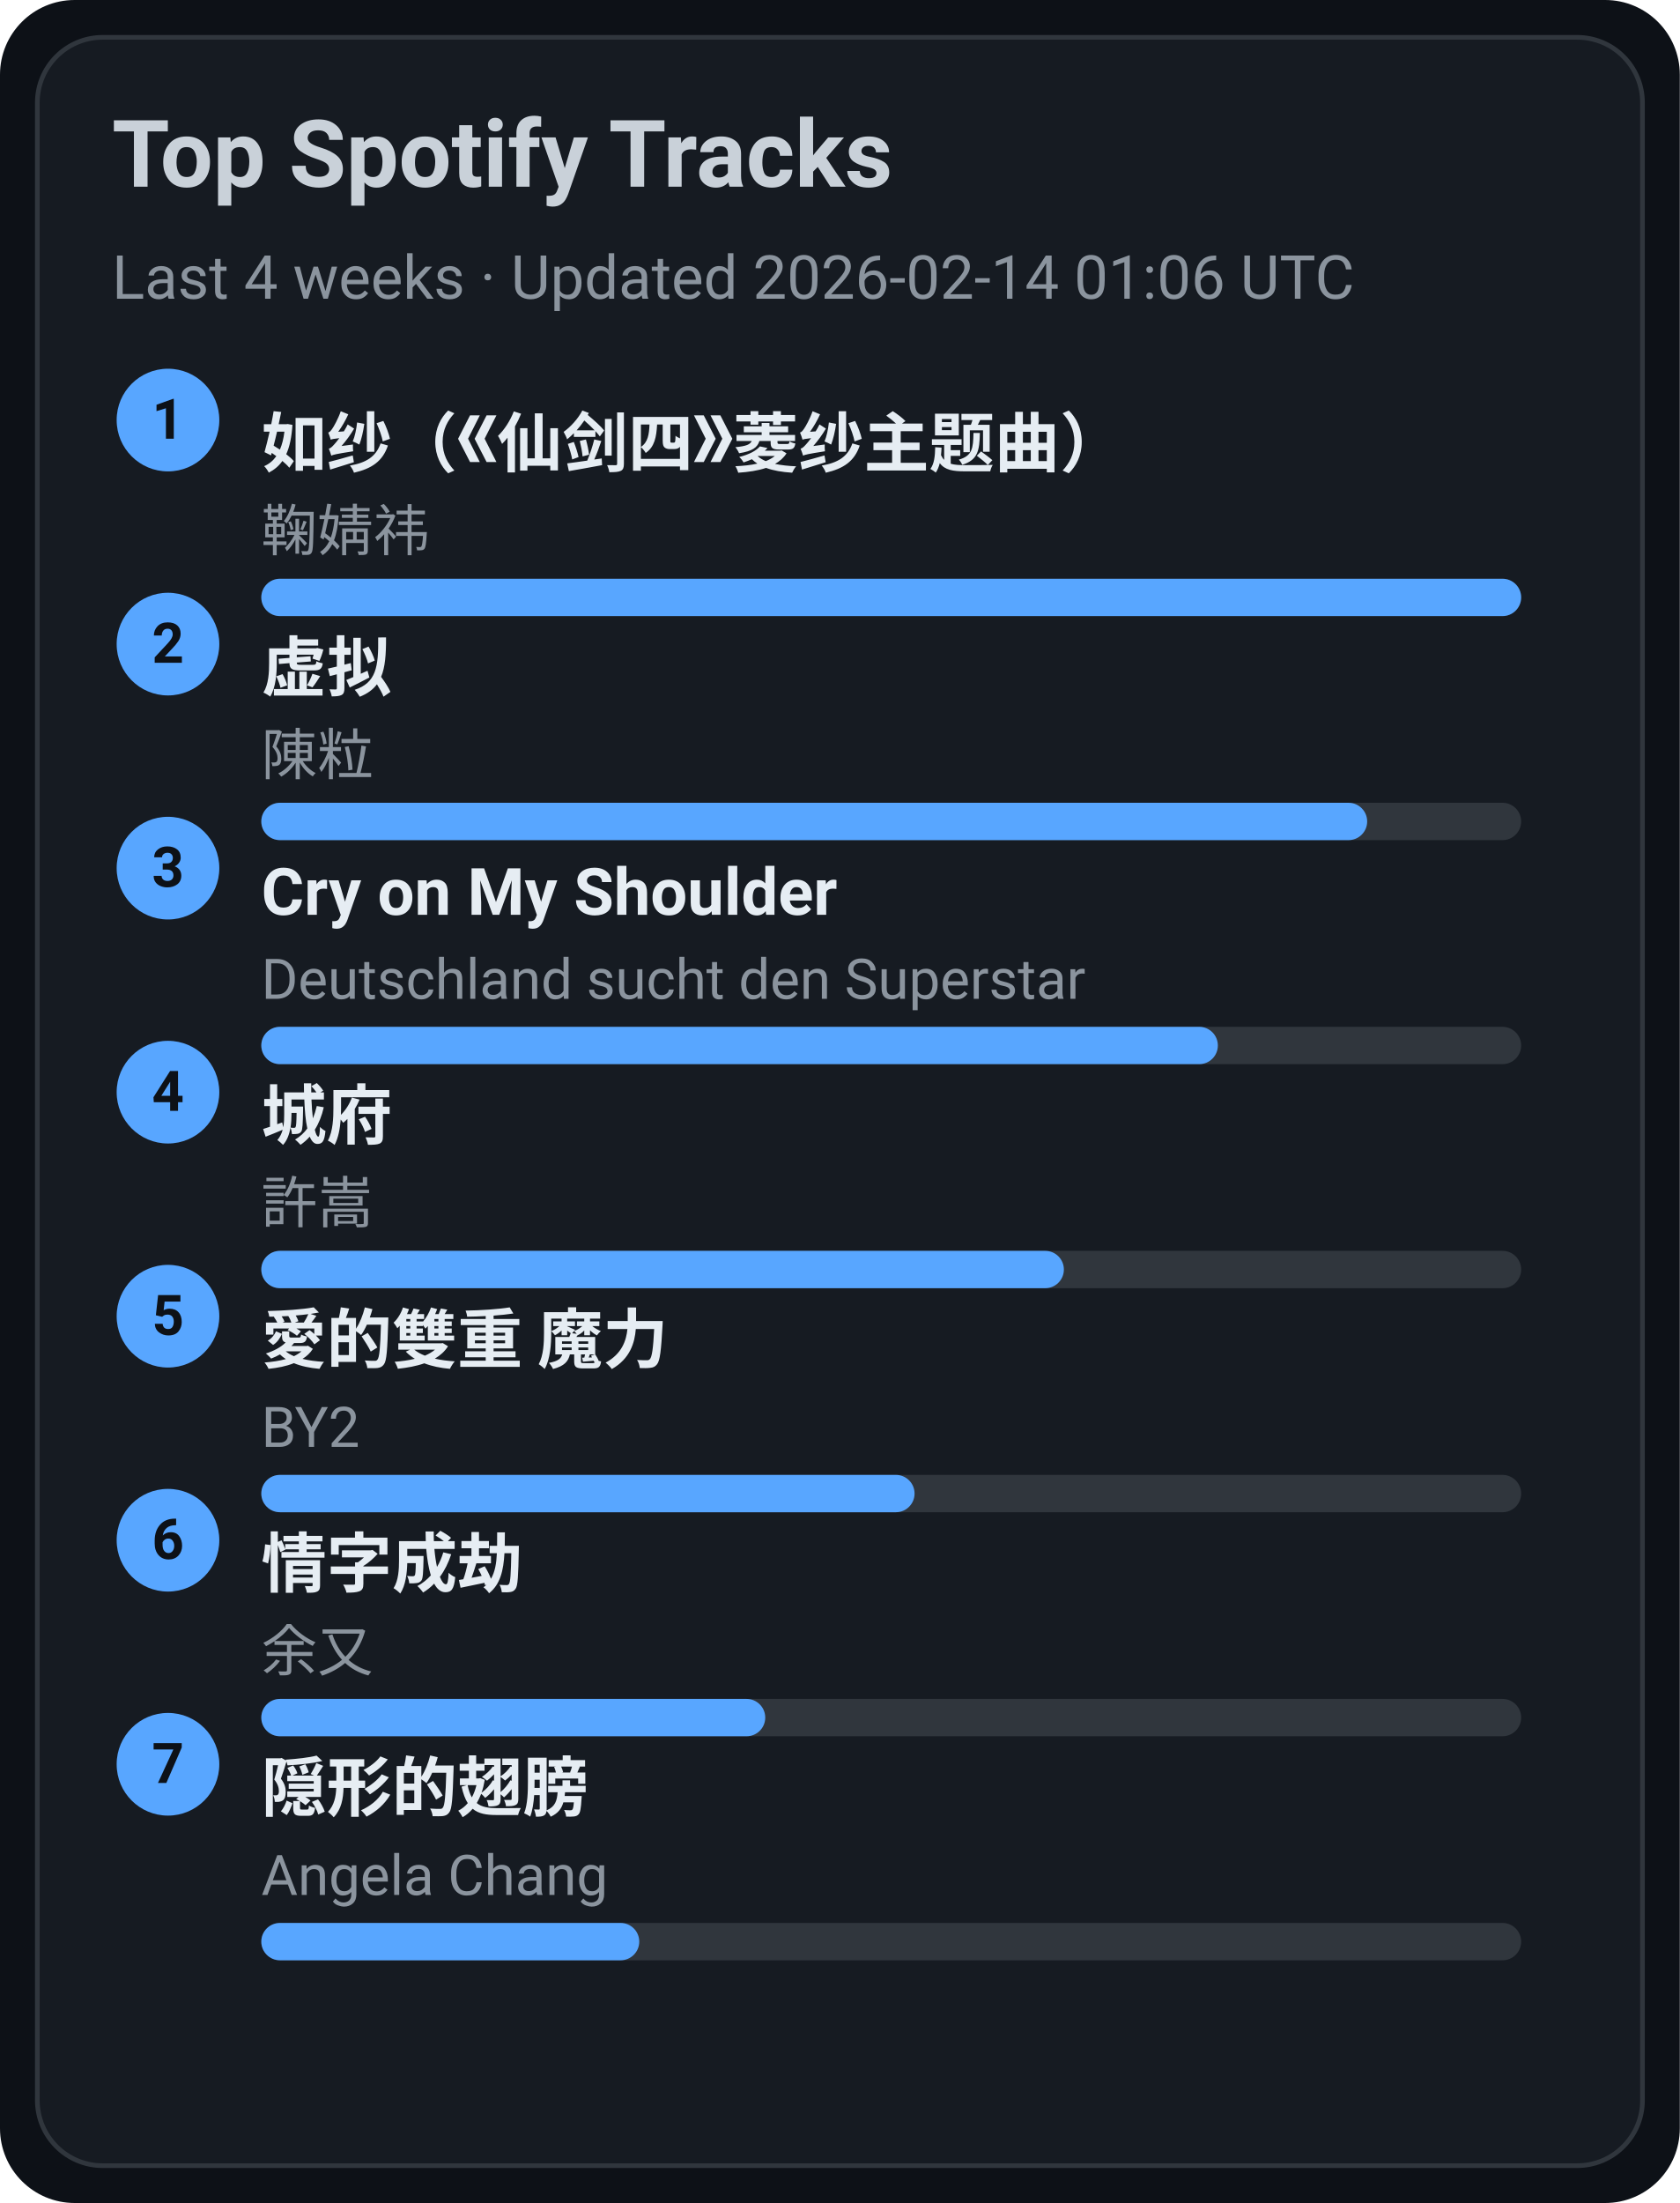
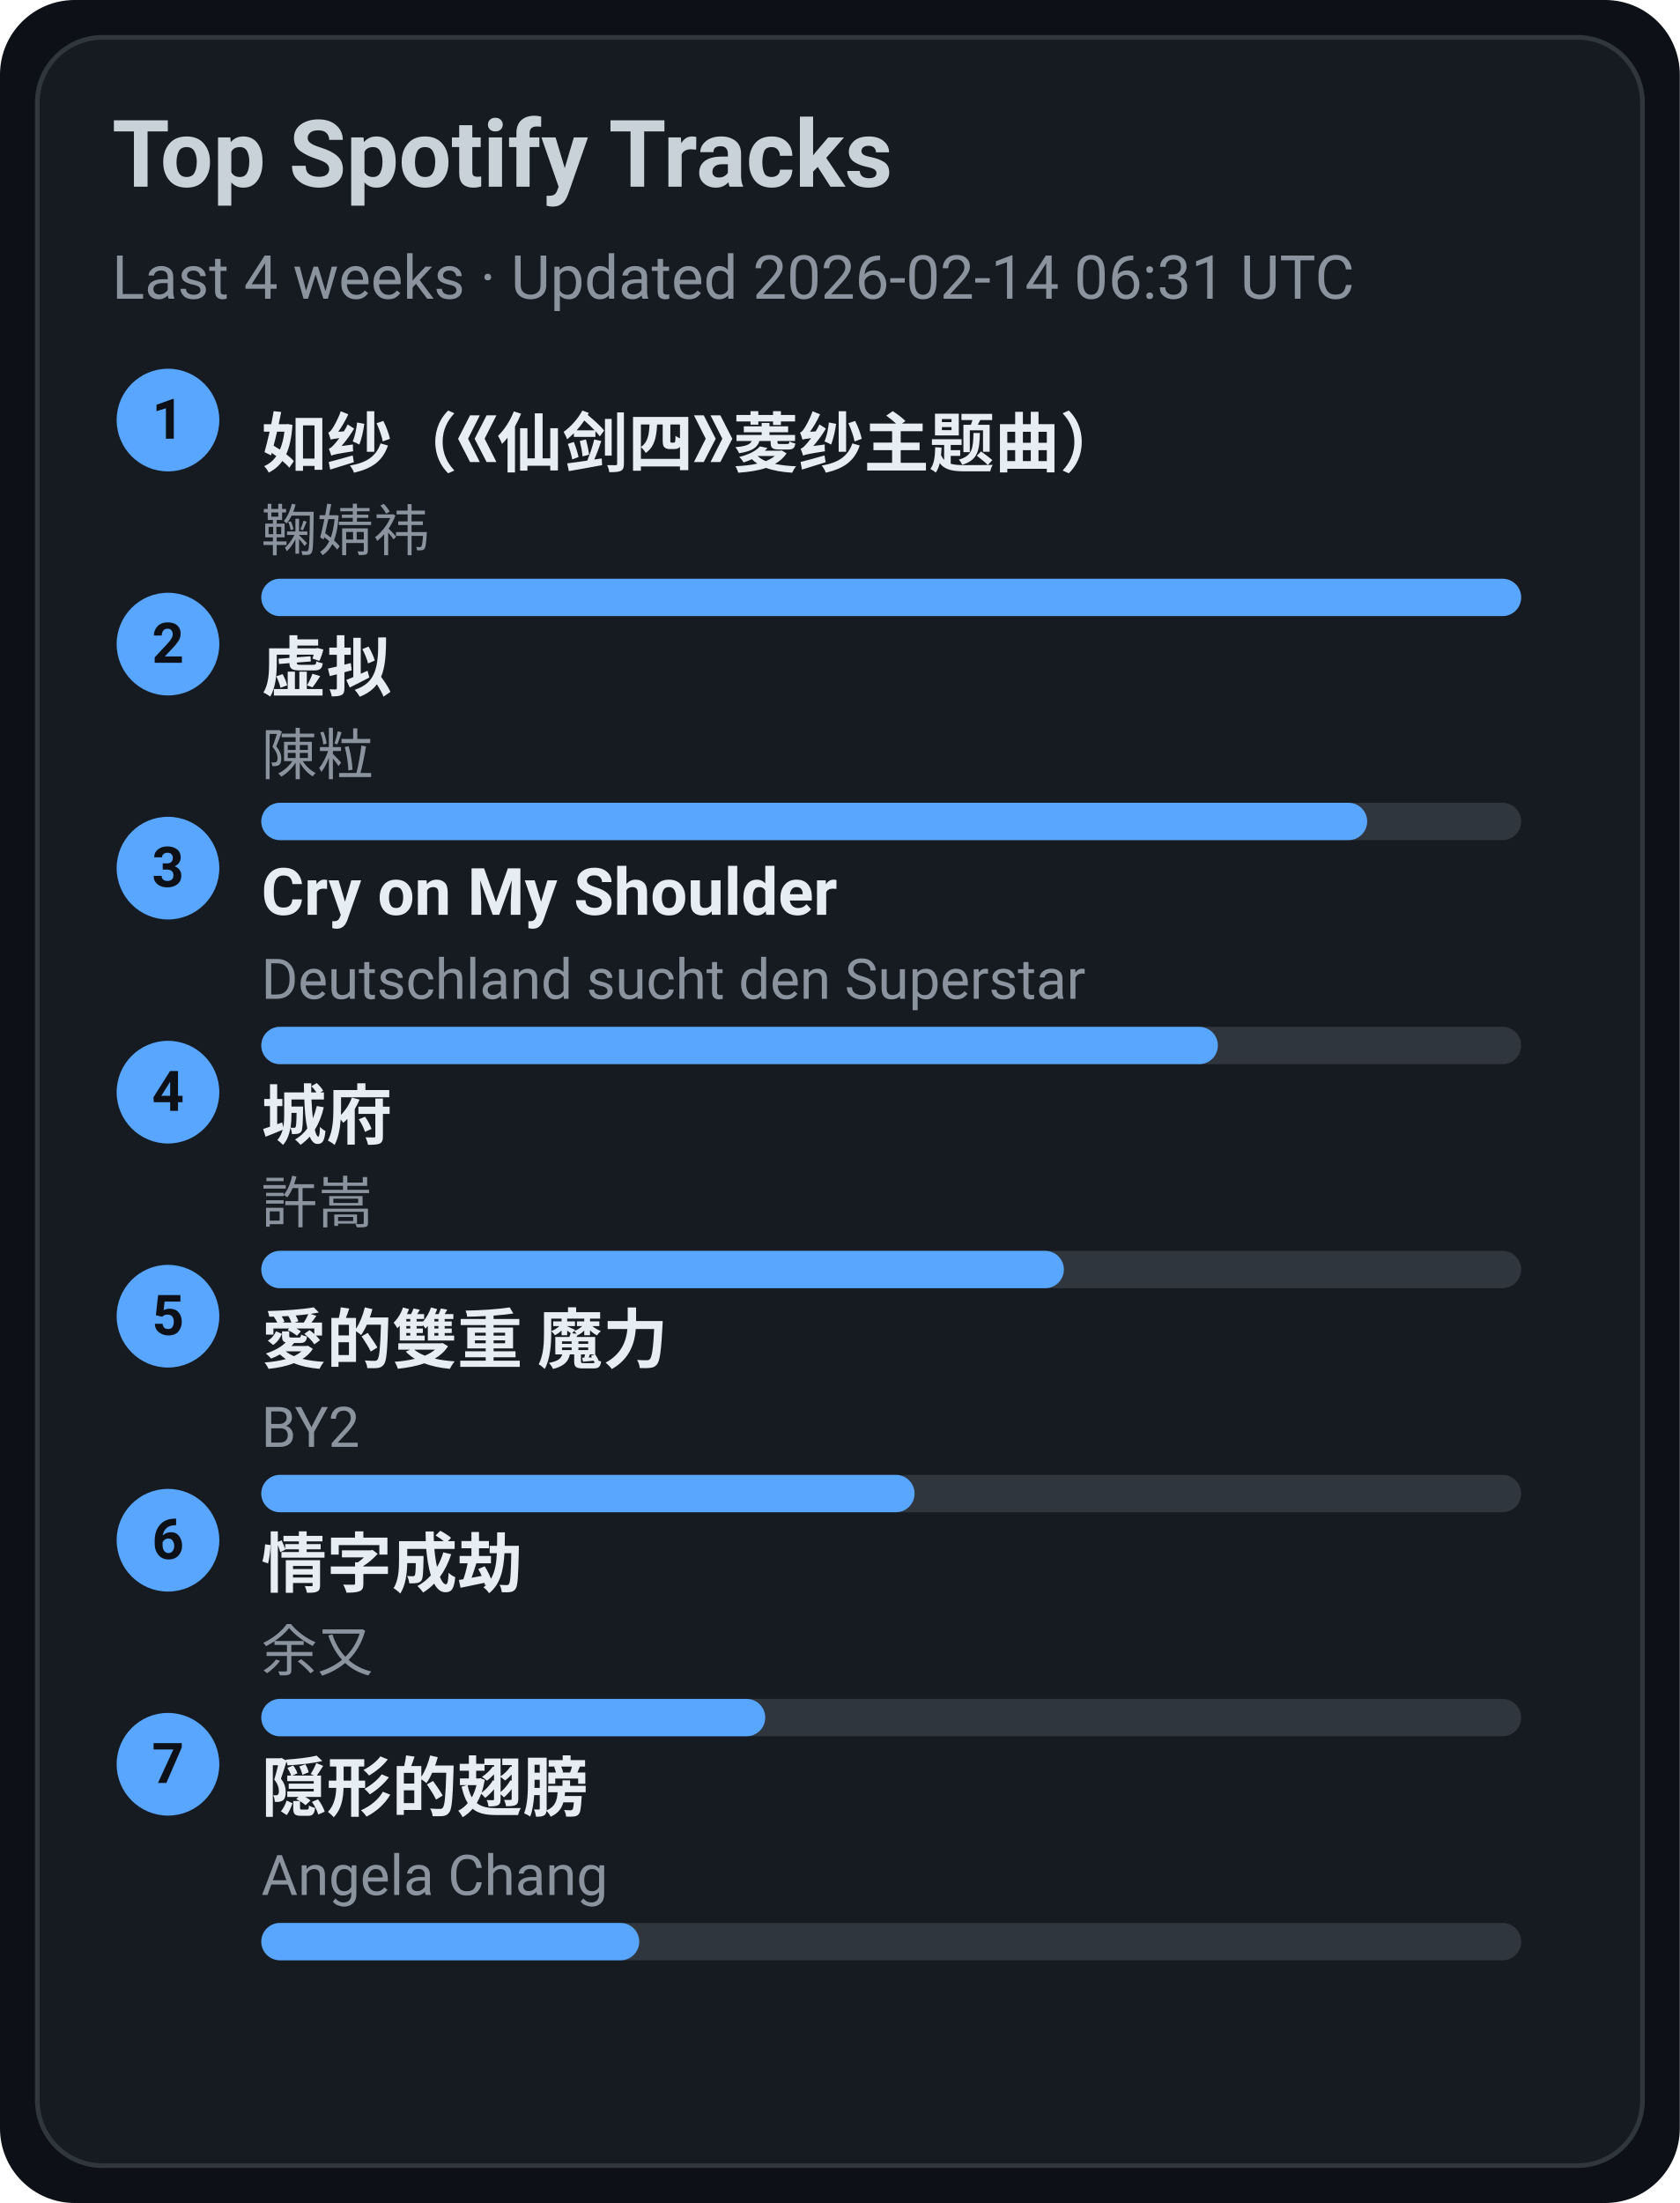
<svg xmlns="http://www.w3.org/2000/svg" width="360" height="472" viewBox="0 0 360 472">
  <style>text{font-family:-apple-system,BlinkMacSystemFont,Segoe UI,Roboto,Ubuntu,Helvetica Neue,Arial,Noto Sans,sans-serif}</style>
  <rect width="360" height="472" rx="16" fill="#0d1117" />
  <rect x="8" y="8" width="344" height="456" rx="14" fill="#161b22" stroke="#30363d" />
  <text x="24" y="40" font-size="20" fill="#c9d1d9" font-weight="600">Top Spotify Tracks</text>
-   <text x="24" y="64" font-size="13" fill="#8b949e">Last 4 weeks · Updated 2026-02-14 01:06 UTC</text>
+   <text x="24" y="64" font-size="13" fill="#8b949e">Last 4 weeks · Updated 2026-02-14 06:31 UTC</text>
  <circle cx="36" cy="90" r="11" fill="#58a6ff" />
  <text x="36" y="94" text-anchor="middle" font-size="12" fill="#0d1117" font-weight="700">1</text>
  <a href="https://open.spotify.com/track/69FUNgvEVkNbHq43lgvdme" target="_blank" rel="noopener noreferrer">
    <text x="56" y="100" font-size="14" fill="#e6edf3" font-weight="600">如纱（《仙剑四》菱纱主题曲）</text>
  </a>
  <text x="56" y="118" font-size="12" fill="#8b949e">鞠婧祎</text>
  <rect x="56" y="124" width="270" height="8" rx="4" fill="#30363d" />
  <rect x="56" y="124" width="270" height="8" rx="4" fill="#58a6ff" />
  <circle cx="36" cy="138" r="11" fill="#58a6ff" />
  <text x="36" y="142" text-anchor="middle" font-size="12" fill="#0d1117" font-weight="700">2</text>
  <a href="https://open.spotify.com/track/5l9sg05BhpfsdLfRvjGsAf" target="_blank" rel="noopener noreferrer">
    <text x="56" y="148" font-size="14" fill="#e6edf3" font-weight="600">虚拟</text>
  </a>
  <text x="56" y="166" font-size="12" fill="#8b949e">陳粒</text>
  <rect x="56" y="172" width="270" height="8" rx="4" fill="#30363d" />
  <rect x="56" y="172" width="237" height="8" rx="4" fill="#58a6ff" />
  <circle cx="36" cy="186" r="11" fill="#58a6ff" />
  <text x="36" y="190" text-anchor="middle" font-size="12" fill="#0d1117" font-weight="700">3</text>
  <a href="https://open.spotify.com/track/6usmG2MoD0C0Lc2pNgCVWV" target="_blank" rel="noopener noreferrer">
    <text x="56" y="196" font-size="14" fill="#e6edf3" font-weight="600">Cry on My Shoulder</text>
  </a>
  <text x="56" y="214" font-size="12" fill="#8b949e">Deutschland sucht den Superstar</text>
  <rect x="56" y="220" width="270" height="8" rx="4" fill="#30363d" />
  <rect x="56" y="220" width="205" height="8" rx="4" fill="#58a6ff" />
  <circle cx="36" cy="234" r="11" fill="#58a6ff" />
  <text x="36" y="238" text-anchor="middle" font-size="12" fill="#0d1117" font-weight="700">4</text>
  <a href="https://open.spotify.com/track/4AmlSf7hye0QVpnHCcEoEw" target="_blank" rel="noopener noreferrer">
    <text x="56" y="244" font-size="14" fill="#e6edf3" font-weight="600">城府</text>
  </a>
  <text x="56" y="262" font-size="12" fill="#8b949e">許嵩</text>
  <rect x="56" y="268" width="270" height="8" rx="4" fill="#30363d" />
  <rect x="56" y="268" width="172" height="8" rx="4" fill="#58a6ff" />
  <circle cx="36" cy="282" r="11" fill="#58a6ff" />
  <text x="36" y="286" text-anchor="middle" font-size="12" fill="#0d1117" font-weight="700">5</text>
  <a href="https://open.spotify.com/track/0yYmS4k3R0TTdDhvOBxRVp" target="_blank" rel="noopener noreferrer">
    <text x="56" y="292" font-size="14" fill="#e6edf3" font-weight="600">愛的雙重 魔力</text>
  </a>
  <text x="56" y="310" font-size="12" fill="#8b949e">BY2</text>
  <rect x="56" y="316" width="270" height="8" rx="4" fill="#30363d" />
  <rect x="56" y="316" width="140" height="8" rx="4" fill="#58a6ff" />
  <circle cx="36" cy="330" r="11" fill="#58a6ff" />
  <text x="36" y="334" text-anchor="middle" font-size="12" fill="#0d1117" font-weight="700">6</text>
  <a href="https://open.spotify.com/track/6PLof7Z5mvbp9im83J4m3m" target="_blank" rel="noopener noreferrer">
    <text x="56" y="340" font-size="14" fill="#e6edf3" font-weight="600">情字成劫</text>
  </a>
  <text x="56" y="358" font-size="12" fill="#8b949e">余又</text>
  <rect x="56" y="364" width="270" height="8" rx="4" fill="#30363d" />
  <rect x="56" y="364" width="108" height="8" rx="4" fill="#58a6ff" />
  <circle cx="36" cy="378" r="11" fill="#58a6ff" />
  <text x="36" y="382" text-anchor="middle" font-size="12" fill="#0d1117" font-weight="700">7</text>
  <a href="https://open.spotify.com/track/6Tv5ukQ3xK8WHxJgWMM6vM" target="_blank" rel="noopener noreferrer">
    <text x="56" y="388" font-size="14" fill="#e6edf3" font-weight="600">隠形的翅膀</text>
  </a>
  <text x="56" y="406" font-size="12" fill="#8b949e">Angela Chang</text>
  <rect x="56" y="412" width="270" height="8" rx="4" fill="#30363d" />
  <rect x="56" y="412" width="81" height="8" rx="4" fill="#58a6ff" />
</svg>
